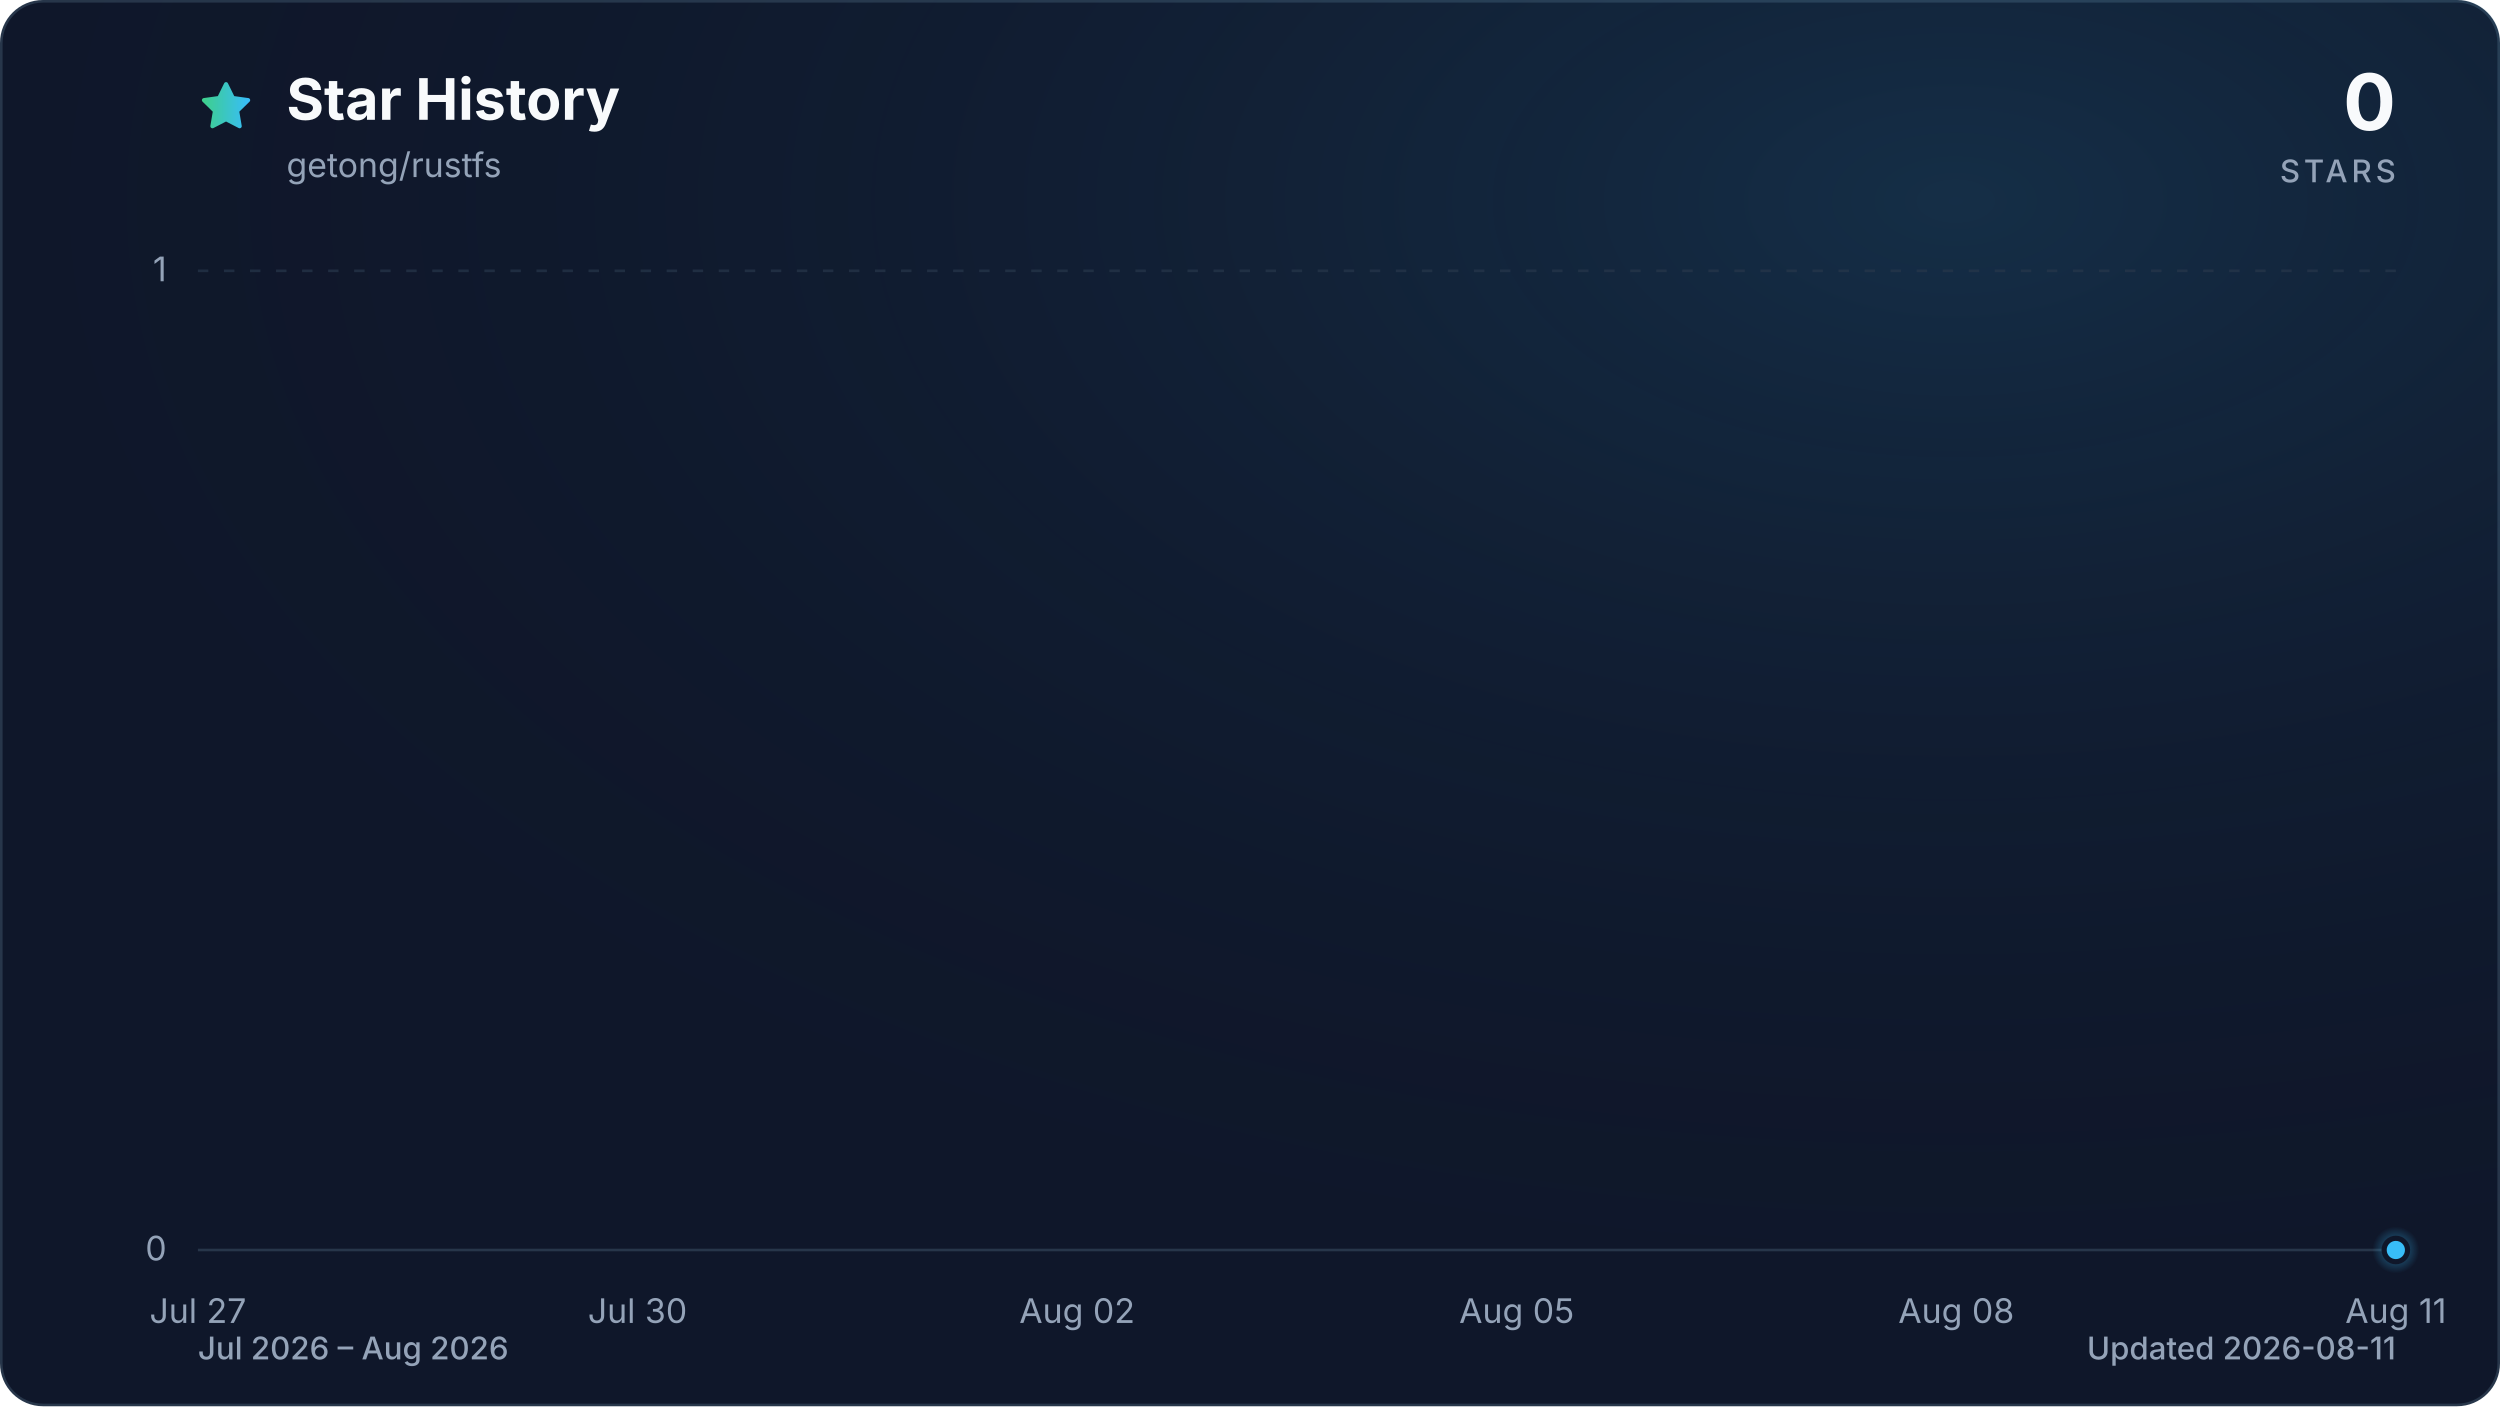
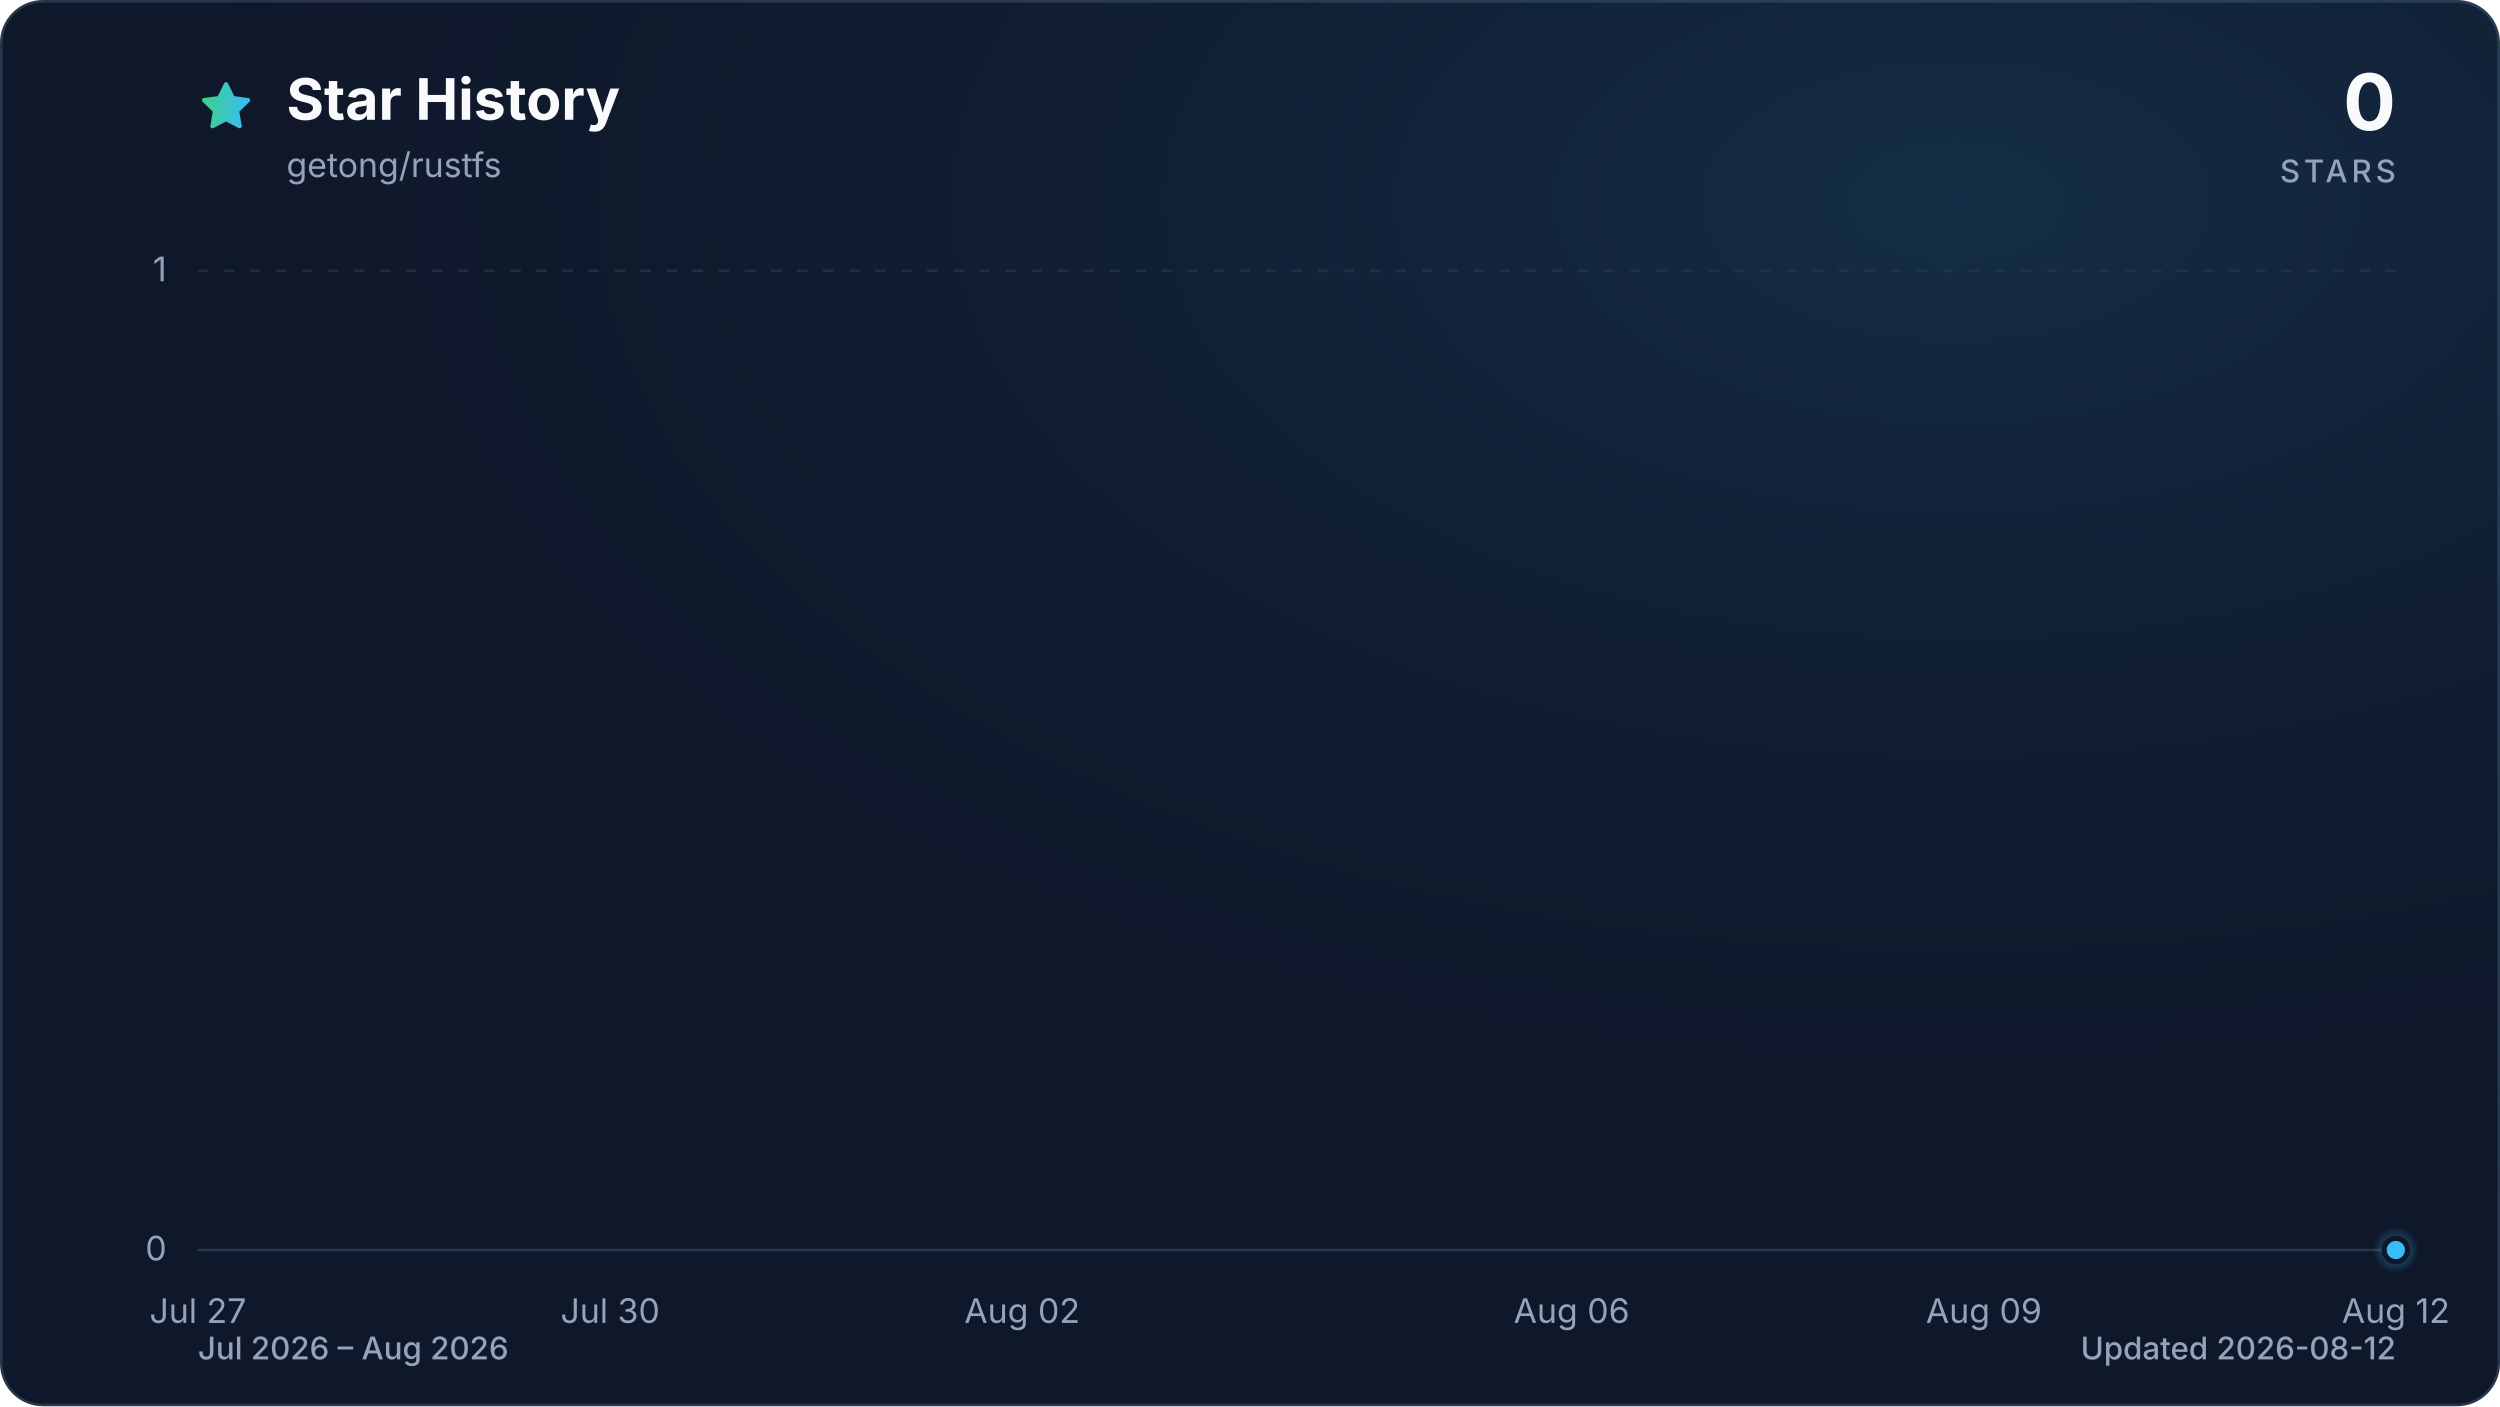
<svg xmlns="http://www.w3.org/2000/svg" viewBox="0 0 960 540" role="img" aria-labelledby="title description" data-style="gradient" data-variant="glow" data-animated="true">
  <defs>
    <linearGradient id="trend" x1="0" y1="0" x2="1" y2="0">
      <stop offset="0%" stop-color="#3ecf8e" />
      <stop offset="100%" stop-color="#38bdf8" />
    </linearGradient>
    <linearGradient id="area" x1="0" y1="0" x2="0" y2="1">
      <stop offset="0%" stop-color="#3ecf8e" stop-opacity="0.30" />
      <stop offset="55%" stop-color="#38bdf8" stop-opacity="0.10" />
      <stop offset="100%" stop-color="#38bdf8" stop-opacity="0.01" />
    </linearGradient>
    <radialGradient id="marker-halo" cx="50%" cy="50%" r="50%">
      <stop offset="0%" stop-color="#38bdf8" stop-opacity="0.55" />
      <stop offset="100%" stop-color="#38bdf8" stop-opacity="0" />
    </radialGradient>
    <radialGradient id="surface-glow" cx="78%" cy="14%" r="80%">
      <stop offset="0%" stop-color="#38bdf8" stop-opacity="0.14" />
      <stop offset="100%" stop-color="#0f172a" stop-opacity="0" />
    </radialGradient>
    <filter id="trend-glow" x="-20%" y="-20%" width="140%" height="140%">
      <feGaussianBlur stdDeviation="7" />
    </filter>
  </defs>
  <style>
.trend-enter{transform-box:fill-box;transform-origin:center;animation:trend-enter 520ms cubic-bezier(0.16,1,0.3,1)}
.marker-enter{transform-box:fill-box;transform-origin:center;animation:marker-enter 320ms cubic-bezier(0.16,1,0.3,1) 200ms both}
.marker-pulse{transform-box:fill-box;transform-origin:center;animation:marker-pulse 2.6s ease-out infinite}
@keyframes trend-enter{from{opacity:.35;transform:translateY(10px)}to{opacity:1;transform:translateY(0)}}
@keyframes marker-enter{from{opacity:0;transform:scale(.4)}to{opacity:1;transform:scale(1)}}
@keyframes marker-pulse{0%{opacity:.5;transform:scale(.7)}70%,100%{opacity:0;transform:scale(2.1)}}
@media (prefers-reduced-motion:reduce){.trend-enter,.marker-enter,.marker-pulse{animation:none!important}}
@media (prefers-reduced-motion:reduce){.marker-pulse{opacity:0}}
</style>
  <rect x="0.5" y="0.5" width="959" height="539" fill="#0f172a" stroke="#27364a" stroke-width="1" rx="16" />
  <rect width="960" height="540" fill="url(#surface-glow)" rx="16" />
  <path d="M12 2.6l2.9 5.9 6.5.9-4.7 4.6 1.1 6.5-5.8-3-5.8 3 1.1-6.5-4.7-4.6 6.5-.9L12 2.6Z" transform="translate(76 30) scale(.9)" fill="url(#trend)" stroke="url(#trend)" stroke-width="1.8" stroke-linejoin="round" aria-hidden="true" />
  <text x="110" y="46" fill="#f8fafc" font-family="ui-sans-serif, system-ui, -apple-system, BlinkMacSystemFont, 'Segoe UI', sans-serif" font-size="22" font-weight="700">Star History</text>
  <text x="110" y="68" fill="#94a3b8" font-family="ui-sans-serif, system-ui, -apple-system, BlinkMacSystemFont, 'Segoe UI', sans-serif" font-size="13">getong/rustfs</text>
  <text x="920" y="50" fill="#f8fafc" font-family="ui-sans-serif, system-ui, -apple-system, BlinkMacSystemFont, 'Segoe UI', sans-serif" font-size="30" font-weight="700" text-anchor="end">0</text>
  <text x="920" y="70" fill="#94a3b8" font-family="ui-sans-serif, system-ui, -apple-system, BlinkMacSystemFont, 'Segoe UI', sans-serif" font-size="12" font-weight="500" letter-spacing="1.5" text-anchor="end">STARS</text>
  <line x1="76" y1="480.0" x2="920" y2="480.0" stroke="#27364a" stroke-width="1" stroke-dasharray="0" opacity="1" />
  <text x="64" y="484.0" fill="#94a3b8" font-family="ui-sans-serif, system-ui, -apple-system, BlinkMacSystemFont, 'Segoe UI', sans-serif" font-size="13" text-anchor="end">0</text>
  <line x1="76" y1="104.0" x2="920" y2="104.0" stroke="#27364a" stroke-width="1" stroke-dasharray="4 6" opacity="0.7" />
  <text x="64" y="108.0" fill="#94a3b8" font-family="ui-sans-serif, system-ui, -apple-system, BlinkMacSystemFont, 'Segoe UI', sans-serif" font-size="13" text-anchor="end">1</text>
  <text x="76.0" y="508" fill="#94a3b8" font-family="ui-sans-serif, system-ui, -apple-system, BlinkMacSystemFont, 'Segoe UI', sans-serif" font-size="13" text-anchor="middle">Jul 27</text>
-   <text x="244.8" y="508" fill="#94a3b8" font-family="ui-sans-serif, system-ui, -apple-system, BlinkMacSystemFont, 'Segoe UI', sans-serif" font-size="13" text-anchor="middle">Jul 30</text>
-   <text x="413.6" y="508" fill="#94a3b8" font-family="ui-sans-serif, system-ui, -apple-system, BlinkMacSystemFont, 'Segoe UI', sans-serif" font-size="13" text-anchor="middle">Aug 02</text>
-   <text x="582.4" y="508" fill="#94a3b8" font-family="ui-sans-serif, system-ui, -apple-system, BlinkMacSystemFont, 'Segoe UI', sans-serif" font-size="13" text-anchor="middle">Aug 05</text>
-   <text x="751.2" y="508" fill="#94a3b8" font-family="ui-sans-serif, system-ui, -apple-system, BlinkMacSystemFont, 'Segoe UI', sans-serif" font-size="13" text-anchor="middle">Aug 08</text>
-   <text x="920.0" y="508" fill="#94a3b8" font-family="ui-sans-serif, system-ui, -apple-system, BlinkMacSystemFont, 'Segoe UI', sans-serif" font-size="13" text-anchor="middle">Aug 11</text>
+   <text x="234.3" y="508" fill="#94a3b8" font-family="ui-sans-serif, system-ui, -apple-system, BlinkMacSystemFont, 'Segoe UI', sans-serif" font-size="13" text-anchor="middle">Jul 30</text>
+   <text x="392.5" y="508" fill="#94a3b8" font-family="ui-sans-serif, system-ui, -apple-system, BlinkMacSystemFont, 'Segoe UI', sans-serif" font-size="13" text-anchor="middle">Aug 02</text>
+   <text x="603.5" y="508" fill="#94a3b8" font-family="ui-sans-serif, system-ui, -apple-system, BlinkMacSystemFont, 'Segoe UI', sans-serif" font-size="13" text-anchor="middle">Aug 06</text>
+   <text x="761.8" y="508" fill="#94a3b8" font-family="ui-sans-serif, system-ui, -apple-system, BlinkMacSystemFont, 'Segoe UI', sans-serif" font-size="13" text-anchor="middle">Aug 09</text>
+   <text x="920.0" y="508" fill="#94a3b8" font-family="ui-sans-serif, system-ui, -apple-system, BlinkMacSystemFont, 'Segoe UI', sans-serif" font-size="13" text-anchor="middle">Aug 12</text>
  <g class="trend-enter">
-     <path d="M 76.0 480.0 C 94.8 480.0, 113.5 480.0, 132.3 480.0 C 151.0 480.0, 169.8 480.0, 188.5 480.0 C 207.3 480.0, 226.0 480.0, 244.8 480.0 C 263.6 480.0, 282.3 480.0, 301.1 480.0 C 319.8 480.0, 338.6 480.0, 357.3 480.0 C 376.1 480.0, 394.8 480.0, 413.6 480.0 C 432.4 480.0, 451.1 480.0, 469.9 480.0 C 488.6 480.0, 507.4 480.0, 526.1 480.0 C 544.9 480.0, 563.6 480.0, 582.4 480.0 C 601.2 480.0, 619.9 480.0, 638.7 480.0 C 657.4 480.0, 676.2 480.0, 694.9 480.0 C 713.7 480.0, 732.4 480.0, 751.2 480.0 C 770.0 480.0, 788.7 480.0, 807.5 480.0 C 826.2 480.0, 845.0 480.0, 863.7 480.0 C 882.5 480.0, 901.2 480.0, 920.0 480.0 L 920.0 480.0 L 76.0 480.0 Z" fill="url(#area)" />
-     <path d="M 76.0 480.0 C 94.8 480.0, 113.5 480.0, 132.3 480.0 C 151.0 480.0, 169.8 480.0, 188.5 480.0 C 207.3 480.0, 226.0 480.0, 244.8 480.0 C 263.6 480.0, 282.3 480.0, 301.1 480.0 C 319.8 480.0, 338.6 480.0, 357.3 480.0 C 376.1 480.0, 394.8 480.0, 413.6 480.0 C 432.4 480.0, 451.1 480.0, 469.9 480.0 C 488.6 480.0, 507.4 480.0, 526.1 480.0 C 544.9 480.0, 563.6 480.0, 582.4 480.0 C 601.2 480.0, 619.9 480.0, 638.7 480.0 C 657.4 480.0, 676.2 480.0, 694.9 480.0 C 713.7 480.0, 732.4 480.0, 751.2 480.0 C 770.0 480.0, 788.7 480.0, 807.5 480.0 C 826.2 480.0, 845.0 480.0, 863.7 480.0 C 882.5 480.0, 901.2 480.0, 920.0 480.0" fill="none" stroke="url(#trend)" stroke-width="12" stroke-linecap="round" stroke-linejoin="round" opacity="0.16" filter="url(#trend-glow)" />
-     <path d="M 76.0 480.0 C 94.8 480.0, 113.5 480.0, 132.3 480.0 C 151.0 480.0, 169.8 480.0, 188.5 480.0 C 207.3 480.0, 226.0 480.0, 244.8 480.0 C 263.6 480.0, 282.3 480.0, 301.1 480.0 C 319.8 480.0, 338.6 480.0, 357.3 480.0 C 376.1 480.0, 394.8 480.0, 413.6 480.0 C 432.4 480.0, 451.1 480.0, 469.9 480.0 C 488.6 480.0, 507.4 480.0, 526.1 480.0 C 544.9 480.0, 563.6 480.0, 582.4 480.0 C 601.2 480.0, 619.9 480.0, 638.7 480.0 C 657.4 480.0, 676.2 480.0, 694.9 480.0 C 713.7 480.0, 732.4 480.0, 751.2 480.0 C 770.0 480.0, 788.7 480.0, 807.5 480.0 C 826.2 480.0, 845.0 480.0, 863.7 480.0 C 882.5 480.0, 901.2 480.0, 920.0 480.0" fill="none" stroke="url(#trend)" stroke-width="3" stroke-linecap="round" stroke-linejoin="round" />
+     <path d="M 76.0 480.0 C 93.6 480.0, 111.2 480.0, 128.8 480.0 C 146.3 480.0, 163.9 480.0, 181.5 480.0 C 199.1 480.0, 216.7 480.0, 234.3 480.0 C 251.8 480.0, 269.4 480.0, 287.0 480.0 C 304.6 480.0, 322.2 480.0, 339.8 480.0 C 357.3 480.0, 374.9 480.0, 392.5 480.0 C 410.1 480.0, 427.7 480.0, 445.3 480.0 C 462.8 480.0, 480.4 480.0, 498.0 480.0 C 515.6 480.0, 533.2 480.0, 550.8 480.0 C 568.3 480.0, 585.9 480.0, 603.5 480.0 C 621.1 480.0, 638.7 480.0, 656.3 480.0 C 673.8 480.0, 691.4 480.0, 709.0 480.0 C 726.6 480.0, 744.2 480.0, 761.8 480.0 C 779.3 480.0, 796.9 480.0, 814.5 480.0 C 832.1 480.0, 849.7 480.0, 867.3 480.0 C 884.8 480.0, 902.4 480.0, 920.0 480.0 L 920.0 480.0 L 76.0 480.0 Z" fill="url(#area)" />
+     <path d="M 76.0 480.0 C 93.6 480.0, 111.2 480.0, 128.8 480.0 C 146.3 480.0, 163.9 480.0, 181.5 480.0 C 199.1 480.0, 216.7 480.0, 234.3 480.0 C 251.8 480.0, 269.4 480.0, 287.0 480.0 C 304.6 480.0, 322.2 480.0, 339.8 480.0 C 357.3 480.0, 374.9 480.0, 392.5 480.0 C 410.1 480.0, 427.7 480.0, 445.3 480.0 C 462.8 480.0, 480.4 480.0, 498.0 480.0 C 515.6 480.0, 533.2 480.0, 550.8 480.0 C 568.3 480.0, 585.9 480.0, 603.5 480.0 C 621.1 480.0, 638.7 480.0, 656.3 480.0 C 673.8 480.0, 691.4 480.0, 709.0 480.0 C 726.6 480.0, 744.2 480.0, 761.8 480.0 C 779.3 480.0, 796.9 480.0, 814.5 480.0 C 832.1 480.0, 849.7 480.0, 867.3 480.0 C 884.8 480.0, 902.4 480.0, 920.0 480.0" fill="none" stroke="url(#trend)" stroke-width="12" stroke-linecap="round" stroke-linejoin="round" opacity="0.16" filter="url(#trend-glow)" />
+     <path d="M 76.0 480.0 C 93.6 480.0, 111.2 480.0, 128.8 480.0 C 146.3 480.0, 163.9 480.0, 181.5 480.0 C 199.1 480.0, 216.7 480.0, 234.3 480.0 C 251.8 480.0, 269.4 480.0, 287.0 480.0 C 304.6 480.0, 322.2 480.0, 339.8 480.0 C 357.3 480.0, 374.9 480.0, 392.5 480.0 C 410.1 480.0, 427.7 480.0, 445.3 480.0 C 462.8 480.0, 480.4 480.0, 498.0 480.0 C 515.6 480.0, 533.2 480.0, 550.8 480.0 C 568.3 480.0, 585.9 480.0, 603.5 480.0 C 621.1 480.0, 638.7 480.0, 656.3 480.0 C 673.8 480.0, 691.4 480.0, 709.0 480.0 C 726.6 480.0, 744.2 480.0, 761.8 480.0 C 779.3 480.0, 796.9 480.0, 814.5 480.0 C 832.1 480.0, 849.7 480.0, 867.3 480.0 C 884.8 480.0, 902.4 480.0, 920.0 480.0" fill="none" stroke="url(#trend)" stroke-width="3" stroke-linecap="round" stroke-linejoin="round" />
  </g>
  <g class="marker-enter">
    <circle class="marker-pulse" cx="920.0" cy="480.0" r="9" fill="url(#marker-halo)" />
    <circle cx="920.0" cy="480.0" r="4.5" fill="#38bdf8" stroke="#0f172a" stroke-width="2" />
  </g>
  <text x="76" y="522" fill="#94a3b8" font-family="ui-sans-serif, system-ui, -apple-system, BlinkMacSystemFont, 'Segoe UI', sans-serif" font-size="12" font-weight="500">Jul 2026 – Aug 2026</text>
-   <text x="920" y="522" fill="#94a3b8" font-family="ui-sans-serif, system-ui, -apple-system, BlinkMacSystemFont, 'Segoe UI', sans-serif" font-size="12" font-weight="500" text-anchor="end">Updated 2026-08-11</text>
+   <text x="920" y="522" fill="#94a3b8" font-family="ui-sans-serif, system-ui, -apple-system, BlinkMacSystemFont, 'Segoe UI', sans-serif" font-size="12" font-weight="500" text-anchor="end">Updated 2026-08-12</text>
</svg>
